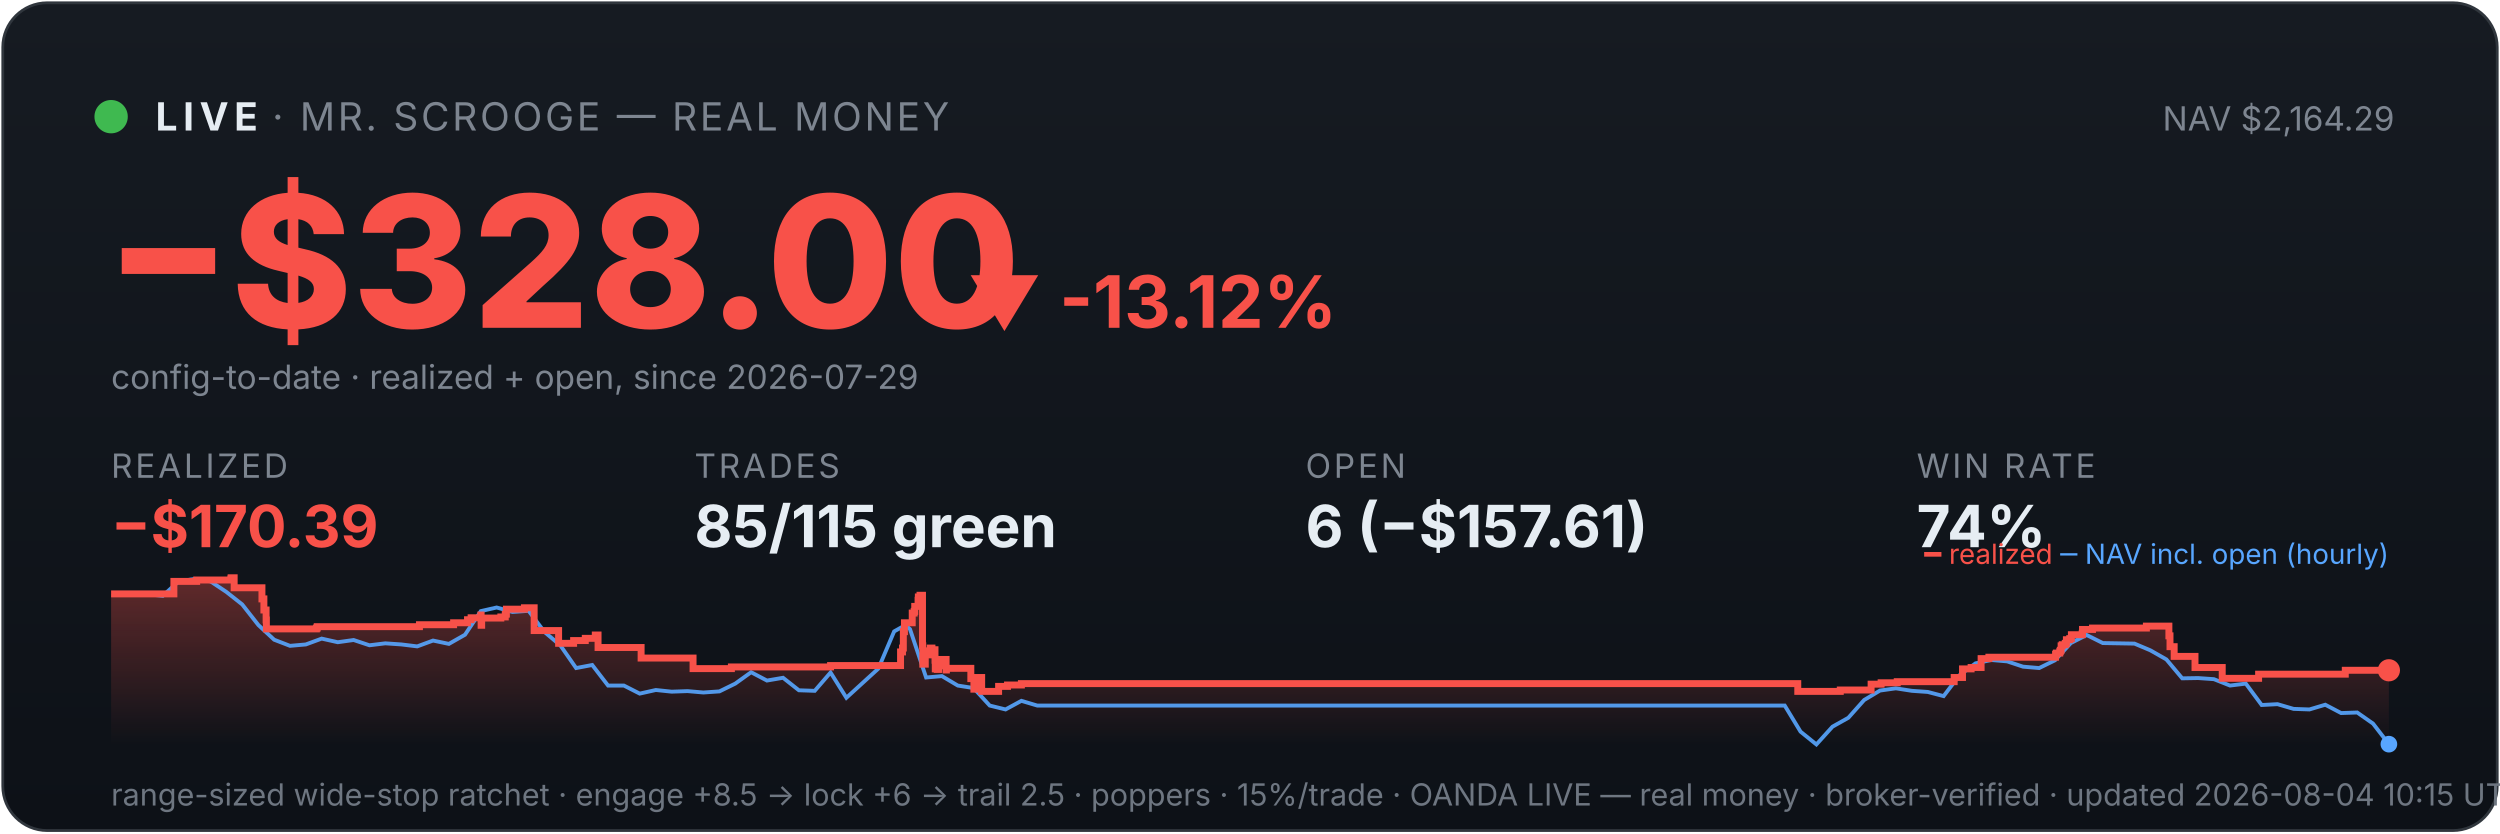
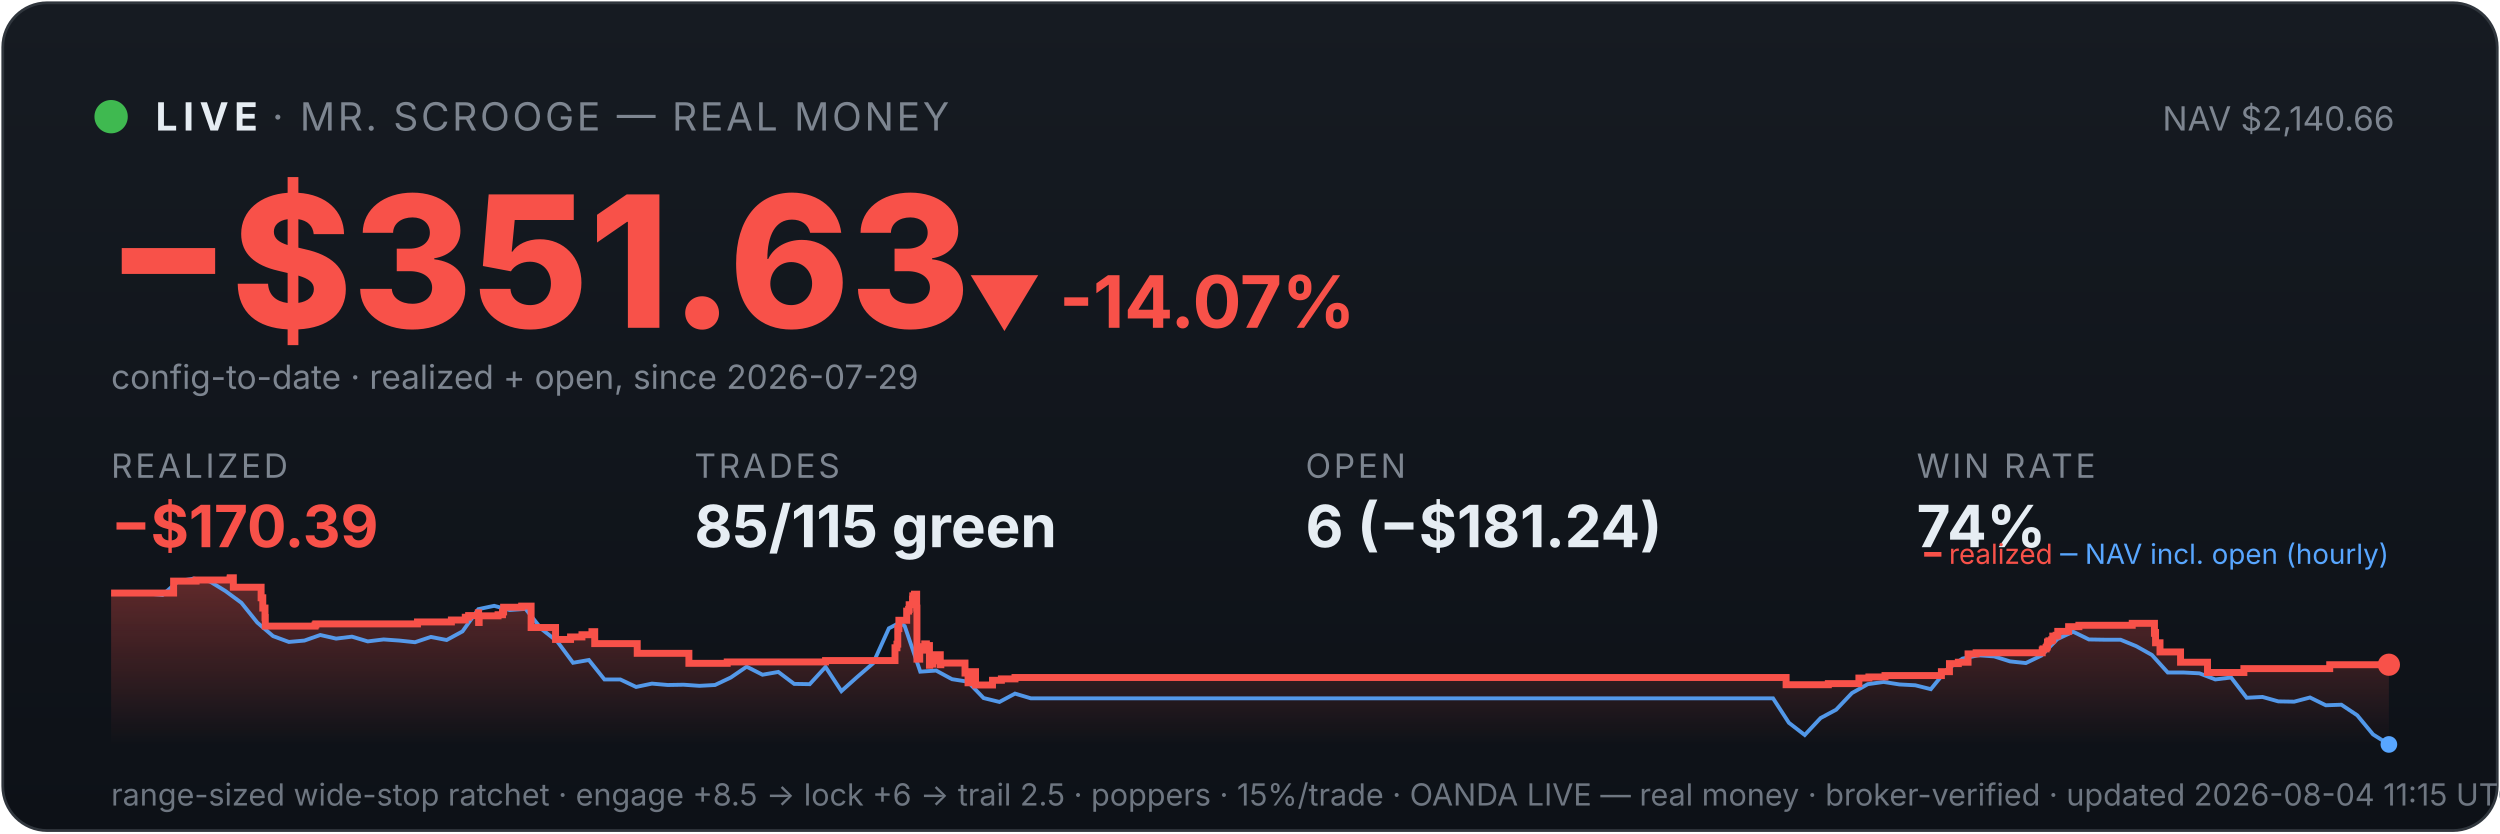
<svg xmlns="http://www.w3.org/2000/svg" viewBox="0 0 900 300" width="100%" font-family="system-ui,-apple-system,sans-serif">
  <defs>
    <linearGradient id="bg" x1="0" y1="0" x2="0" y2="1">
      <stop offset="0" stop-color="#161b22" />
      <stop offset="1" stop-color="#0d1117" />
    </linearGradient>
    <linearGradient id="fill" x1="0" y1="0" x2="0" y2="1">
      <stop offset="0" stop-color="#f85149" stop-opacity="0.35" />
      <stop offset="1" stop-color="#f85149" stop-opacity="0" />
    </linearGradient>
  </defs>
  <rect x="1" y="1" width="898" height="298" rx="16" fill="url(#bg)" stroke="#30363d" />
  <circle cx="40" cy="42" r="6" fill="#3fb950" />
  <text x="56" y="47" font-size="14" font-weight="700" fill="#e6edf3" letter-spacing="2">LIVE</text>
  <text x="98" y="47" font-size="14" fill="#7d8590" letter-spacing="1">· MR. SCROOGE — REAL MONEY</text>
-   <text x="862" y="47" font-size="12" fill="#7d8590" text-anchor="end">NAV $2,164.29</text>
-   <text x="38" y="118" font-size="66" font-weight="800" fill="#f85149">−$328.00</text>
-   <text x="348" y="118" font-size="26" font-weight="700" fill="#f85149">▼ -13.12%</text>
+   <text x="862" y="47" font-size="12" fill="#7d8590" text-anchor="end">NAV $2,140.66</text>
+   <text x="38" y="118" font-size="66" font-weight="800" fill="#f85149">−$351.63</text>
+   <text x="348" y="118" font-size="26" font-weight="700" fill="#f85149">▼ -14.07%</text>
  <text x="40" y="140" font-size="12" fill="#7d8590">config-to-date · realized + open, since 2026-07-29</text>
  <text x="40" y="172" font-family="system-ui,-apple-system,sans-serif" font-size="12" fill="#7d8590" letter-spacing="1">REALIZED</text>
  <text x="40" y="197" font-family="system-ui,-apple-system,sans-serif" font-size="21" font-weight="700" fill="#f85149">−$170.39</text>
  <text x="250" y="172" font-family="system-ui,-apple-system,sans-serif" font-size="12" fill="#7d8590" letter-spacing="1">TRADES</text>
  <text x="250" y="197" font-family="system-ui,-apple-system,sans-serif" font-size="21" font-weight="700" fill="#e6edf3">85/115 green</text>
  <text x="470" y="172" font-family="system-ui,-apple-system,sans-serif" font-size="12" fill="#7d8590" letter-spacing="1">OPEN</text>
-   <text x="470" y="197" font-family="system-ui,-apple-system,sans-serif" font-size="21" font-weight="700" fill="#e6edf3">6 (−$157.61)</text>
+   <text x="470" y="197" font-family="system-ui,-apple-system,sans-serif" font-size="21" font-weight="700" fill="#e6edf3">6 (−$181.24)</text>
  <text x="690" y="172" font-family="system-ui,-apple-system,sans-serif" font-size="12" fill="#7d8590" letter-spacing="1">WIN RATE</text>
  <text x="690" y="197" font-family="system-ui,-apple-system,sans-serif" font-size="21" font-weight="700" fill="#e6edf3">74%</text>
-   <polygon points="40,268 40.0,213.8 62.6,213.8 62.6,209.3 70.8,209.3 70.8,208.8 83.1,208.8 83.1,208.4 83.2,208.4 83.2,208.0 84.3,208.0 84.3,211.6 94.3,211.6 94.3,215.6 95.0,215.6 95.0,219.6 95.8,219.6 95.8,223.2 95.9,223.2 95.9,226.4 113.9,226.4 113.9,226.1 114.2,226.1 114.2,225.6 151.0,225.6 151.0,224.9 163.3,224.9 163.3,224.2 168.3,224.2 168.3,223.1 169.6,223.1 169.6,222.4 173.1,222.4 173.1,221.4 173.2,221.4 173.2,225.1 173.4,225.1 173.4,222.5 180.3,222.5 180.3,222.1 181.9,222.1 181.9,221.1 182.3,221.1 182.3,219.3 188.8,219.3 188.8,218.8 192.3,218.8 192.3,222.5 192.3,222.5 192.3,227.0 201.1,227.0 201.1,231.6 206.5,231.6 206.5,230.6 210.7,230.6 210.7,229.8 214.3,229.8 214.3,228.6 215.3,228.6 215.3,227.9 215.3,227.9 215.3,233.1 230.8,233.1 230.8,236.9 249.5,236.9 249.5,240.7 263.3,240.7 263.3,240.1 299.0,240.1 299.0,239.6 324.2,239.6 324.2,237.3 324.2,237.3 324.2,236.6 324.2,236.6 324.2,234.7 324.9,234.7 324.9,233.3 325.2,233.3 325.2,227.4 325.6,227.4 325.6,224.2 328.4,224.2 328.4,222.2 328.4,222.2 328.4,220.7 329.1,220.7 329.1,220.1 329.3,220.1 329.3,218.3 330.5,218.3 330.5,216.1 330.6,216.1 330.6,214.9 331.2,214.9 331.2,214.3 332.1,214.3 332.1,219.6 332.1,219.6 332.1,226.0 332.1,226.0 332.1,232.5 332.2,232.5 332.2,239.1 333.1,239.1 333.1,235.2 333.3,235.2 333.3,234.6 334.5,234.6 334.5,234.3 334.9,234.3 334.9,233.3 335.5,233.3 335.5,237.0 335.5,237.0 335.5,234.9 335.8,234.9 335.8,234.5 336.4,234.5 336.4,233.9 336.6,233.9 336.6,237.7 336.7,237.7 336.7,241.4 336.7,241.4 336.7,240.8 337.4,240.8 337.4,241.0 337.9,241.0 337.9,240.4 337.9,240.4 337.9,239.7 338.5,239.7 338.5,238.2 338.6,238.2 338.6,238.0 338.6,238.0 338.6,237.4 340.6,237.4 340.6,241.2 340.7,241.2 340.7,240.6 349.5,240.6 349.5,244.3 350.6,244.3 350.6,248.1 350.9,248.1 350.9,246.1 351.1,246.1 351.1,244.7 351.9,244.7 351.9,243.9 353.4,243.9 353.4,248.9 359.5,248.9 359.5,247.1 362.7,247.1 362.7,246.6 367.7,246.6 367.7,246.1 647.2,246.1 647.2,248.9 662.5,248.9 662.5,248.4 673.6,248.4 673.6,246.3 677.2,246.3 677.2,245.8 683.0,245.8 683.0,245.4 703.5,245.4 703.5,244.4 703.5,244.4 703.5,243.9 706.5,243.9 706.5,240.8 709.6,240.8 709.6,240.3 713.2,240.3 713.2,237.1 716.0,237.1 716.0,236.6 740.0,236.6 740.0,235.5 740.3,235.5 740.3,235.1 741.5,235.1 741.5,234.6 741.7,234.6 741.7,234.1 742.0,234.1 742.0,232.5 742.4,232.5 742.4,232.1 743.5,232.1 743.5,231.6 743.9,231.6 743.9,231.1 743.9,231.1 743.9,230.3 745.1,230.3 745.1,229.9 745.7,229.9 745.7,229.0 745.7,229.0 745.7,228.5 749.6,228.5 749.6,228.0 749.7,228.0 749.7,227.1 749.7,227.1 749.7,226.6 753.3,226.6 753.3,226.1 772.7,226.1 772.7,225.4 780.8,225.4 780.8,229.2 780.8,229.2 780.8,228.9 781.2,228.9 781.2,232.8 782.7,232.8 782.7,236.3 790.2,236.3 790.2,240.3 800.0,240.3 800.0,244.2 813.1,244.2 813.1,242.7 844.3,242.7 844.3,241.3 860.0,241.3 860.0,241.3 860,268" fill="url(#fill)" />
-   <polyline points="41.3,213.8 41.4,213.8 47.2,213.8 48.1,213.7 52.9,213.9 58.6,214.5 64.3,209.3 70.1,208.4 75.8,209.3 81.5,213.1 87.2,217.6 93.0,225.0 98.7,230.3 104.4,232.5 110.1,232.0 115.8,229.9 121.6,231.2 127.3,230.4 133.0,232.3 138.7,231.6 144.5,232.0 150.2,232.7 155.9,230.6 161.6,231.8 167.4,228.5 173.1,220.0 178.8,218.7 184.5,220.3 190.3,219.9 196.0,227.5 201.7,232.3 207.4,240.5 213.2,239.4 218.9,246.8 224.6,246.8 230.3,249.7 236.1,248.4 241.8,249.0 247.5,248.8 253.2,249.3 259.0,248.9 264.7,246.1 270.4,242.0 276.1,245.0 281.9,244.0 287.6,248.5 293.3,248.7 299.0,242.1 304.7,251.2 310.5,245.9 316.2,240.7 321.9,227.3 326.0,225.0 327.6,226.5 333.4,243.9 339.1,243.4 344.8,246.8 350.5,247.7 356.3,254.0 362.0,255.4 367.7,252.3 373.4,254.0 379.2,254.0 384.9,254.0 390.6,254.0 396.3,254.0 402.1,254.0 407.8,254.0 413.5,254.0 419.2,254.0 425.0,254.0 430.7,254.0 436.4,254.0 442.1,254.0 447.9,254.0 453.6,254.0 459.3,254.0 465.0,254.0 470.8,254.0 476.5,254.0 482.2,254.0 487.9,254.0 493.7,254.0 499.4,254.0 505.1,254.0 510.8,254.0 516.5,254.0 522.3,254.0 528.0,254.0 533.7,254.0 539.4,254.0 545.2,254.0 550.9,254.0 556.6,254.0 562.3,254.0 568.1,254.0 573.8,254.0 579.5,254.0 585.2,254.0 591.0,254.0 596.7,254.0 602.4,254.0 608.1,254.0 613.9,254.0 619.6,254.0 625.3,254.0 631.0,254.0 636.8,254.0 642.5,254.0 648.2,263.4 653.9,268.0 659.7,261.6 665.4,258.4 671.1,252.0 676.8,248.6 682.5,247.8 688.3,248.7 694.0,249.1 699.7,250.6 705.4,243.1 711.2,238.8 716.9,237.6 722.6,238.1 728.3,240.0 734.1,240.5 739.8,237.7 745.5,231.5 751.2,228.6 757.0,231.5 762.7,231.6 768.4,231.7 774.1,234.1 779.9,237.4 785.6,244.2 791.3,244.1 797.0,244.5 802.8,246.8 808.5,246.1 814.2,253.8 819.9,253.5 825.7,255.2 831.4,255.4 837.1,253.7 842.8,256.7 848.6,256.5 854.3,260.5 860.0,267.9" fill="none" stroke="#58a6ff" stroke-width="1.4" opacity="0.9" />
-   <polyline points="40.0,213.8 62.6,213.8 62.6,209.3 70.8,209.3 70.8,208.8 83.1,208.8 83.1,208.4 83.2,208.4 83.2,208.0 84.3,208.0 84.3,211.6 94.3,211.6 94.3,215.6 95.0,215.6 95.0,219.6 95.8,219.6 95.8,223.2 95.9,223.2 95.9,226.4 113.9,226.4 113.9,226.1 114.2,226.1 114.2,225.6 151.0,225.6 151.0,224.9 163.3,224.9 163.3,224.2 168.3,224.2 168.3,223.1 169.6,223.1 169.6,222.4 173.1,222.4 173.1,221.4 173.2,221.4 173.2,225.1 173.4,225.1 173.4,222.5 180.3,222.5 180.3,222.1 181.9,222.1 181.9,221.1 182.3,221.1 182.3,219.3 188.8,219.3 188.8,218.8 192.3,218.8 192.3,222.5 192.3,222.5 192.3,227.0 201.1,227.0 201.1,231.6 206.5,231.6 206.5,230.6 210.7,230.6 210.7,229.8 214.3,229.8 214.3,228.6 215.3,228.6 215.3,227.9 215.3,227.9 215.3,233.1 230.8,233.1 230.8,236.9 249.5,236.9 249.5,240.7 263.3,240.7 263.3,240.1 299.0,240.1 299.0,239.6 324.2,239.6 324.2,237.3 324.2,237.3 324.2,236.6 324.2,236.6 324.2,234.7 324.9,234.7 324.9,233.3 325.2,233.3 325.2,227.4 325.6,227.4 325.6,224.2 328.4,224.2 328.4,222.2 328.4,222.2 328.4,220.7 329.1,220.7 329.1,220.1 329.3,220.1 329.3,218.3 330.5,218.3 330.5,216.1 330.6,216.1 330.6,214.9 331.2,214.9 331.2,214.3 332.1,214.3 332.1,219.6 332.1,219.6 332.1,226.0 332.1,226.0 332.1,232.5 332.2,232.5 332.2,239.1 333.1,239.1 333.1,235.2 333.3,235.2 333.3,234.6 334.5,234.6 334.5,234.3 334.9,234.3 334.9,233.3 335.5,233.3 335.5,237.0 335.5,237.0 335.5,234.9 335.8,234.9 335.8,234.5 336.4,234.5 336.4,233.9 336.6,233.9 336.6,237.7 336.7,237.7 336.7,241.4 336.7,241.4 336.7,240.8 337.4,240.8 337.4,241.0 337.9,241.0 337.9,240.4 337.9,240.4 337.9,239.7 338.5,239.7 338.5,238.2 338.6,238.2 338.6,238.0 338.6,238.0 338.6,237.4 340.6,237.4 340.6,241.2 340.7,241.2 340.7,240.6 349.5,240.6 349.5,244.3 350.6,244.3 350.6,248.1 350.9,248.1 350.9,246.1 351.1,246.1 351.1,244.7 351.9,244.7 351.9,243.9 353.4,243.9 353.4,248.9 359.5,248.9 359.5,247.1 362.7,247.1 362.7,246.6 367.7,246.6 367.7,246.1 647.2,246.1 647.2,248.9 662.5,248.9 662.5,248.4 673.6,248.4 673.6,246.3 677.2,246.3 677.2,245.8 683.0,245.8 683.0,245.4 703.5,245.4 703.5,244.4 703.5,244.4 703.5,243.9 706.5,243.9 706.5,240.8 709.6,240.8 709.6,240.3 713.2,240.3 713.2,237.1 716.0,237.1 716.0,236.6 740.0,236.6 740.0,235.5 740.3,235.5 740.3,235.1 741.5,235.1 741.5,234.6 741.7,234.6 741.7,234.1 742.0,234.1 742.0,232.5 742.4,232.5 742.4,232.1 743.5,232.1 743.5,231.6 743.9,231.6 743.9,231.1 743.9,231.1 743.9,230.3 745.1,230.3 745.1,229.9 745.7,229.9 745.7,229.0 745.7,229.0 745.7,228.5 749.6,228.5 749.6,228.0 749.7,228.0 749.7,227.1 749.7,227.1 749.7,226.6 753.3,226.6 753.3,226.1 772.7,226.1 772.7,225.4 780.8,225.4 780.8,229.2 780.8,229.2 780.8,228.9 781.2,228.9 781.2,232.8 782.7,232.8 782.7,236.3 790.2,236.3 790.2,240.3 800.0,240.3 800.0,244.2 813.1,244.2 813.1,242.7 844.3,242.7 844.3,241.3 860.0,241.3 860.0,241.3" fill="none" stroke="#f85149" stroke-width="2.5" />
-   <circle cx="860.0" cy="241.3" r="4" fill="#f85149" />
-   <circle cx="860.0" cy="267.9" r="3" fill="#58a6ff" />
+   <polygon points="40,268 40.0,213.5 62.5,213.5 62.5,209.2 70.6,209.2 70.6,208.8 82.8,208.8 82.8,208.4 82.9,208.4 82.9,208.0 84.0,208.0 84.0,211.4 94.0,211.4 94.0,215.2 94.6,215.2 94.6,218.9 95.4,218.9 95.4,222.3 95.5,222.3 95.5,225.4 113.4,225.4 113.4,225.0 113.7,225.0 113.7,224.6 150.3,224.6 150.3,223.9 162.5,223.9 162.5,223.2 167.5,223.2 167.5,222.2 168.7,222.2 168.7,221.6 172.2,221.6 172.2,220.6 172.3,220.6 172.3,224.1 172.5,224.1 172.5,221.7 179.3,221.7 179.3,221.3 180.9,221.3 180.9,220.3 181.3,220.3 181.3,218.6 187.8,218.6 187.8,218.2 191.2,218.2 191.2,221.7 191.2,221.7 191.2,225.9 200.0,225.9 200.0,230.2 205.4,230.2 205.4,229.3 209.5,229.3 209.5,228.5 213.1,228.5 213.1,227.4 214.1,227.4 214.1,226.7 214.1,226.7 214.1,231.7 229.4,231.7 229.4,235.2 248.0,235.2 248.0,238.8 261.8,238.8 261.8,238.3 297.2,238.3 297.2,237.8 322.2,237.8 322.2,235.6 322.2,235.6 322.2,234.9 322.2,234.9 322.2,233.2 322.9,233.2 322.9,231.9 323.2,231.9 323.2,226.3 323.6,226.3 323.6,223.3 326.4,223.3 326.4,221.4 326.4,221.4 326.4,220.0 327.1,220.0 327.1,219.4 327.3,219.4 327.3,217.7 328.5,217.7 328.5,215.7 328.6,215.7 328.6,214.5 329.2,214.5 329.2,213.9 330.0,213.9 330.0,218.9 330.1,218.9 330.1,225.0 330.1,225.0 330.1,231.1 330.1,231.1 330.1,237.3 331.1,237.3 331.1,233.6 331.3,233.6 331.3,233.1 332.5,233.1 332.5,232.8 332.9,232.8 332.9,231.8 333.5,231.8 333.5,235.3 333.5,235.3 333.5,233.4 333.7,233.4 333.7,233.0 334.3,233.0 334.3,232.4 334.6,232.4 334.6,236.0 334.6,236.0 334.6,239.5 334.7,239.5 334.7,238.9 335.3,238.9 335.3,239.1 335.8,239.1 335.8,238.5 335.8,238.5 335.8,237.9 336.4,237.9 336.4,236.5 336.5,236.5 336.5,236.3 336.5,236.3 336.5,235.7 338.5,235.7 338.5,239.3 338.7,239.3 338.7,238.7 347.4,238.7 347.4,242.3 348.5,242.3 348.5,245.8 348.7,245.8 348.7,243.9 349.0,243.9 349.0,242.6 349.7,242.6 349.7,241.8 351.2,241.8 351.2,246.6 357.3,246.6 357.3,244.9 360.5,244.9 360.5,244.4 365.4,244.4 365.4,243.9 643.0,243.9 643.0,246.5 658.2,246.5 658.2,246.1 669.2,246.1 669.2,244.1 672.8,244.1 672.8,243.7 678.6,243.7 678.6,243.2 698.9,243.2 698.9,242.3 698.9,242.3 698.9,241.8 701.8,241.8 701.8,238.9 705.0,238.9 705.0,238.4 708.5,238.4 708.5,235.4 711.4,235.4 711.4,235.0 735.2,235.0 735.2,234.0 735.5,234.0 735.5,233.6 736.6,233.6 736.6,233.1 736.9,233.1 736.9,232.6 737.1,232.6 737.1,231.1 737.6,231.1 737.6,230.7 738.6,230.7 738.6,230.3 739.0,230.3 739.0,229.8 739.0,229.8 739.0,229.0 740.2,229.0 740.2,228.7 740.8,228.7 740.8,227.8 740.8,227.8 740.8,227.3 744.7,227.3 744.7,226.8 744.7,226.8 744.7,226.0 744.7,226.0 744.7,225.6 748.4,225.6 748.4,225.1 767.6,225.1 767.6,224.4 775.6,224.4 775.6,228.0 775.7,228.0 775.7,227.7 776.0,227.7 776.0,231.4 777.6,231.4 777.6,234.7 785.0,234.7 785.0,238.4 794.7,238.4 794.7,242.1 807.8,242.1 807.8,240.7 838.7,240.7 838.7,239.3 860.0,239.3 860.0,239.3 860,268" fill="url(#fill)" />
+   <polyline points="41.3,213.5 41.4,213.5 47.1,213.5 48.0,213.4 52.8,213.6 58.5,214.2 64.2,209.2 69.8,208.3 75.5,209.3 81.2,212.8 86.9,217.0 92.6,224.1 98.3,229.0 104.0,231.1 109.6,230.6 115.3,228.6 121.0,229.9 126.7,229.2 132.4,230.9 138.1,230.2 143.7,230.6 149.4,231.2 155.1,229.3 160.8,230.4 166.5,227.3 172.2,219.3 177.9,218.1 183.5,219.6 189.2,219.2 194.9,226.4 200.6,230.9 206.3,238.6 212.0,237.6 217.6,244.6 223.3,244.6 229.0,247.3 234.7,246.1 240.4,246.6 246.1,246.5 251.8,246.9 257.4,246.6 263.1,243.9 268.8,240.0 274.5,242.9 280.2,241.9 285.9,246.2 291.5,246.3 297.2,240.1 302.9,248.8 308.6,243.7 314.3,238.8 320.0,226.2 324.0,224.1 325.7,225.4 331.3,241.8 337.0,241.4 342.7,244.5 348.4,245.4 354.1,251.3 359.8,252.7 365.4,249.7 371.1,251.4 376.8,251.4 382.5,251.4 388.2,251.4 393.9,251.4 399.6,251.4 405.2,251.4 410.9,251.4 416.6,251.4 422.3,251.4 428.0,251.4 433.7,251.4 439.3,251.4 445.0,251.4 450.7,251.4 456.4,251.4 462.1,251.4 467.8,251.4 473.5,251.4 479.1,251.4 484.8,251.4 490.5,251.4 496.2,251.4 501.9,251.4 507.6,251.4 513.2,251.4 518.9,251.4 524.6,251.4 530.3,251.4 536.0,251.4 541.7,251.4 547.4,251.4 553.0,251.4 558.7,251.4 564.4,251.4 570.1,251.4 575.8,251.4 581.5,251.4 587.1,251.4 592.8,251.4 598.5,251.4 604.2,251.4 609.9,251.4 615.6,251.4 621.2,251.4 626.9,251.4 632.6,251.4 638.3,251.4 644.0,260.2 649.7,264.6 655.4,258.5 661.0,255.5 666.7,249.5 672.4,246.3 678.1,245.5 683.8,246.4 689.5,246.7 695.1,248.1 700.8,241.1 706.5,237.1 712.2,235.9 717.9,236.3 723.6,238.1 729.3,238.7 734.9,236.0 740.6,230.1 746.3,227.4 752.0,230.2 757.7,230.3 763.4,230.3 769.0,232.6 774.7,235.8 780.4,242.1 786.1,242.1 791.8,242.4 797.5,244.6 803.2,243.9 808.8,251.2 814.5,250.9 820.2,252.5 825.9,252.6 831.6,251.1 837.3,253.9 842.9,253.7 848.6,257.5 854.3,264.4 860.0,268.0" fill="none" stroke="#58a6ff" stroke-width="1.4" opacity="0.9" />
+   <polyline points="40.0,213.5 62.5,213.5 62.5,209.2 70.6,209.2 70.6,208.8 82.8,208.8 82.8,208.4 82.9,208.4 82.9,208.0 84.0,208.0 84.0,211.4 94.0,211.4 94.0,215.2 94.6,215.2 94.6,218.9 95.4,218.9 95.4,222.3 95.5,222.3 95.5,225.4 113.4,225.4 113.4,225.0 113.7,225.0 113.7,224.6 150.3,224.6 150.3,223.9 162.5,223.9 162.5,223.2 167.5,223.2 167.5,222.2 168.7,222.2 168.7,221.6 172.2,221.6 172.2,220.6 172.3,220.6 172.3,224.1 172.5,224.1 172.5,221.7 179.3,221.7 179.3,221.3 180.9,221.3 180.9,220.3 181.3,220.3 181.3,218.6 187.8,218.6 187.8,218.2 191.2,218.2 191.2,221.7 191.2,221.7 191.2,225.9 200.0,225.9 200.0,230.2 205.4,230.2 205.4,229.3 209.5,229.3 209.5,228.5 213.1,228.5 213.1,227.4 214.1,227.4 214.1,226.7 214.1,226.7 214.1,231.7 229.4,231.7 229.4,235.2 248.0,235.2 248.0,238.8 261.8,238.8 261.8,238.3 297.2,238.3 297.2,237.8 322.2,237.8 322.2,235.6 322.2,235.6 322.2,234.9 322.2,234.9 322.2,233.2 322.9,233.2 322.9,231.9 323.2,231.9 323.2,226.3 323.6,226.3 323.6,223.3 326.4,223.3 326.4,221.4 326.4,221.4 326.4,220.0 327.1,220.0 327.1,219.4 327.3,219.4 327.3,217.7 328.5,217.7 328.5,215.7 328.6,215.7 328.6,214.5 329.2,214.5 329.2,213.9 330.0,213.9 330.0,218.9 330.1,218.9 330.1,225.0 330.1,225.0 330.1,231.1 330.1,231.1 330.1,237.3 331.1,237.3 331.1,233.6 331.3,233.6 331.3,233.1 332.5,233.1 332.5,232.8 332.9,232.8 332.9,231.8 333.5,231.8 333.5,235.3 333.5,235.3 333.5,233.4 333.7,233.4 333.7,233.0 334.3,233.0 334.3,232.4 334.6,232.4 334.6,236.0 334.6,236.0 334.6,239.5 334.7,239.5 334.7,238.9 335.3,238.9 335.3,239.1 335.8,239.1 335.8,238.5 335.8,238.5 335.8,237.9 336.4,237.9 336.4,236.5 336.5,236.5 336.5,236.3 336.5,236.3 336.5,235.7 338.5,235.7 338.5,239.3 338.7,239.3 338.7,238.7 347.4,238.7 347.4,242.3 348.5,242.3 348.5,245.8 348.7,245.8 348.7,243.9 349.0,243.9 349.0,242.6 349.7,242.6 349.7,241.8 351.2,241.8 351.2,246.6 357.3,246.6 357.3,244.9 360.5,244.9 360.5,244.4 365.4,244.4 365.4,243.9 643.0,243.9 643.0,246.5 658.2,246.5 658.2,246.1 669.2,246.1 669.2,244.1 672.8,244.1 672.8,243.7 678.6,243.7 678.6,243.2 698.9,243.2 698.9,242.3 698.9,242.3 698.9,241.8 701.8,241.8 701.8,238.9 705.0,238.9 705.0,238.4 708.5,238.4 708.5,235.4 711.4,235.4 711.4,235.0 735.2,235.0 735.2,234.0 735.5,234.0 735.5,233.6 736.6,233.6 736.6,233.1 736.9,233.1 736.9,232.6 737.1,232.6 737.1,231.1 737.6,231.1 737.6,230.7 738.6,230.7 738.6,230.3 739.0,230.3 739.0,229.8 739.0,229.8 739.0,229.0 740.2,229.0 740.2,228.7 740.8,228.7 740.8,227.8 740.8,227.8 740.8,227.3 744.7,227.3 744.7,226.8 744.7,226.8 744.7,226.0 744.7,226.0 744.7,225.6 748.4,225.6 748.4,225.1 767.6,225.1 767.6,224.4 775.6,224.4 775.6,228.0 775.7,228.0 775.7,227.7 776.0,227.7 776.0,231.4 777.6,231.4 777.6,234.7 785.0,234.7 785.0,238.4 794.7,238.4 794.7,242.1 807.8,242.1 807.8,240.7 838.7,240.7 838.7,239.3 860.0,239.3 860.0,239.3" fill="none" stroke="#f85149" stroke-width="2.5" />
+   <circle cx="860.0" cy="239.3" r="4" fill="#f85149" />
+   <circle cx="860.0" cy="268.0" r="3" fill="#58a6ff" />
  <text x="860" y="203" font-size="10" text-anchor="end" fill="#7d8590">
    <tspan fill="#f85149">━ realized</tspan>
    <tspan fill="#58a6ff">─ NAV incl. open (hourly)</tspan>
  </text>
-   <text x="40" y="290" font-size="11" fill="#6e7681">range-sized wide-stop ratchet · engage +8.5 → lock +6 → trail 2.5 · poppers · 15%/trade · OANDA LIVE — real money · broker-verified · updated 2026-08-04 10:15 UTC</text>
+   <text x="40" y="290" font-size="11" fill="#6e7681">range-sized wide-stop ratchet · engage +8.5 → lock +6 → trail 2.5 · poppers · 15%/trade · OANDA LIVE — real money · broker-verified · updated 2026-08-04 11:15 UTC</text>
</svg>
